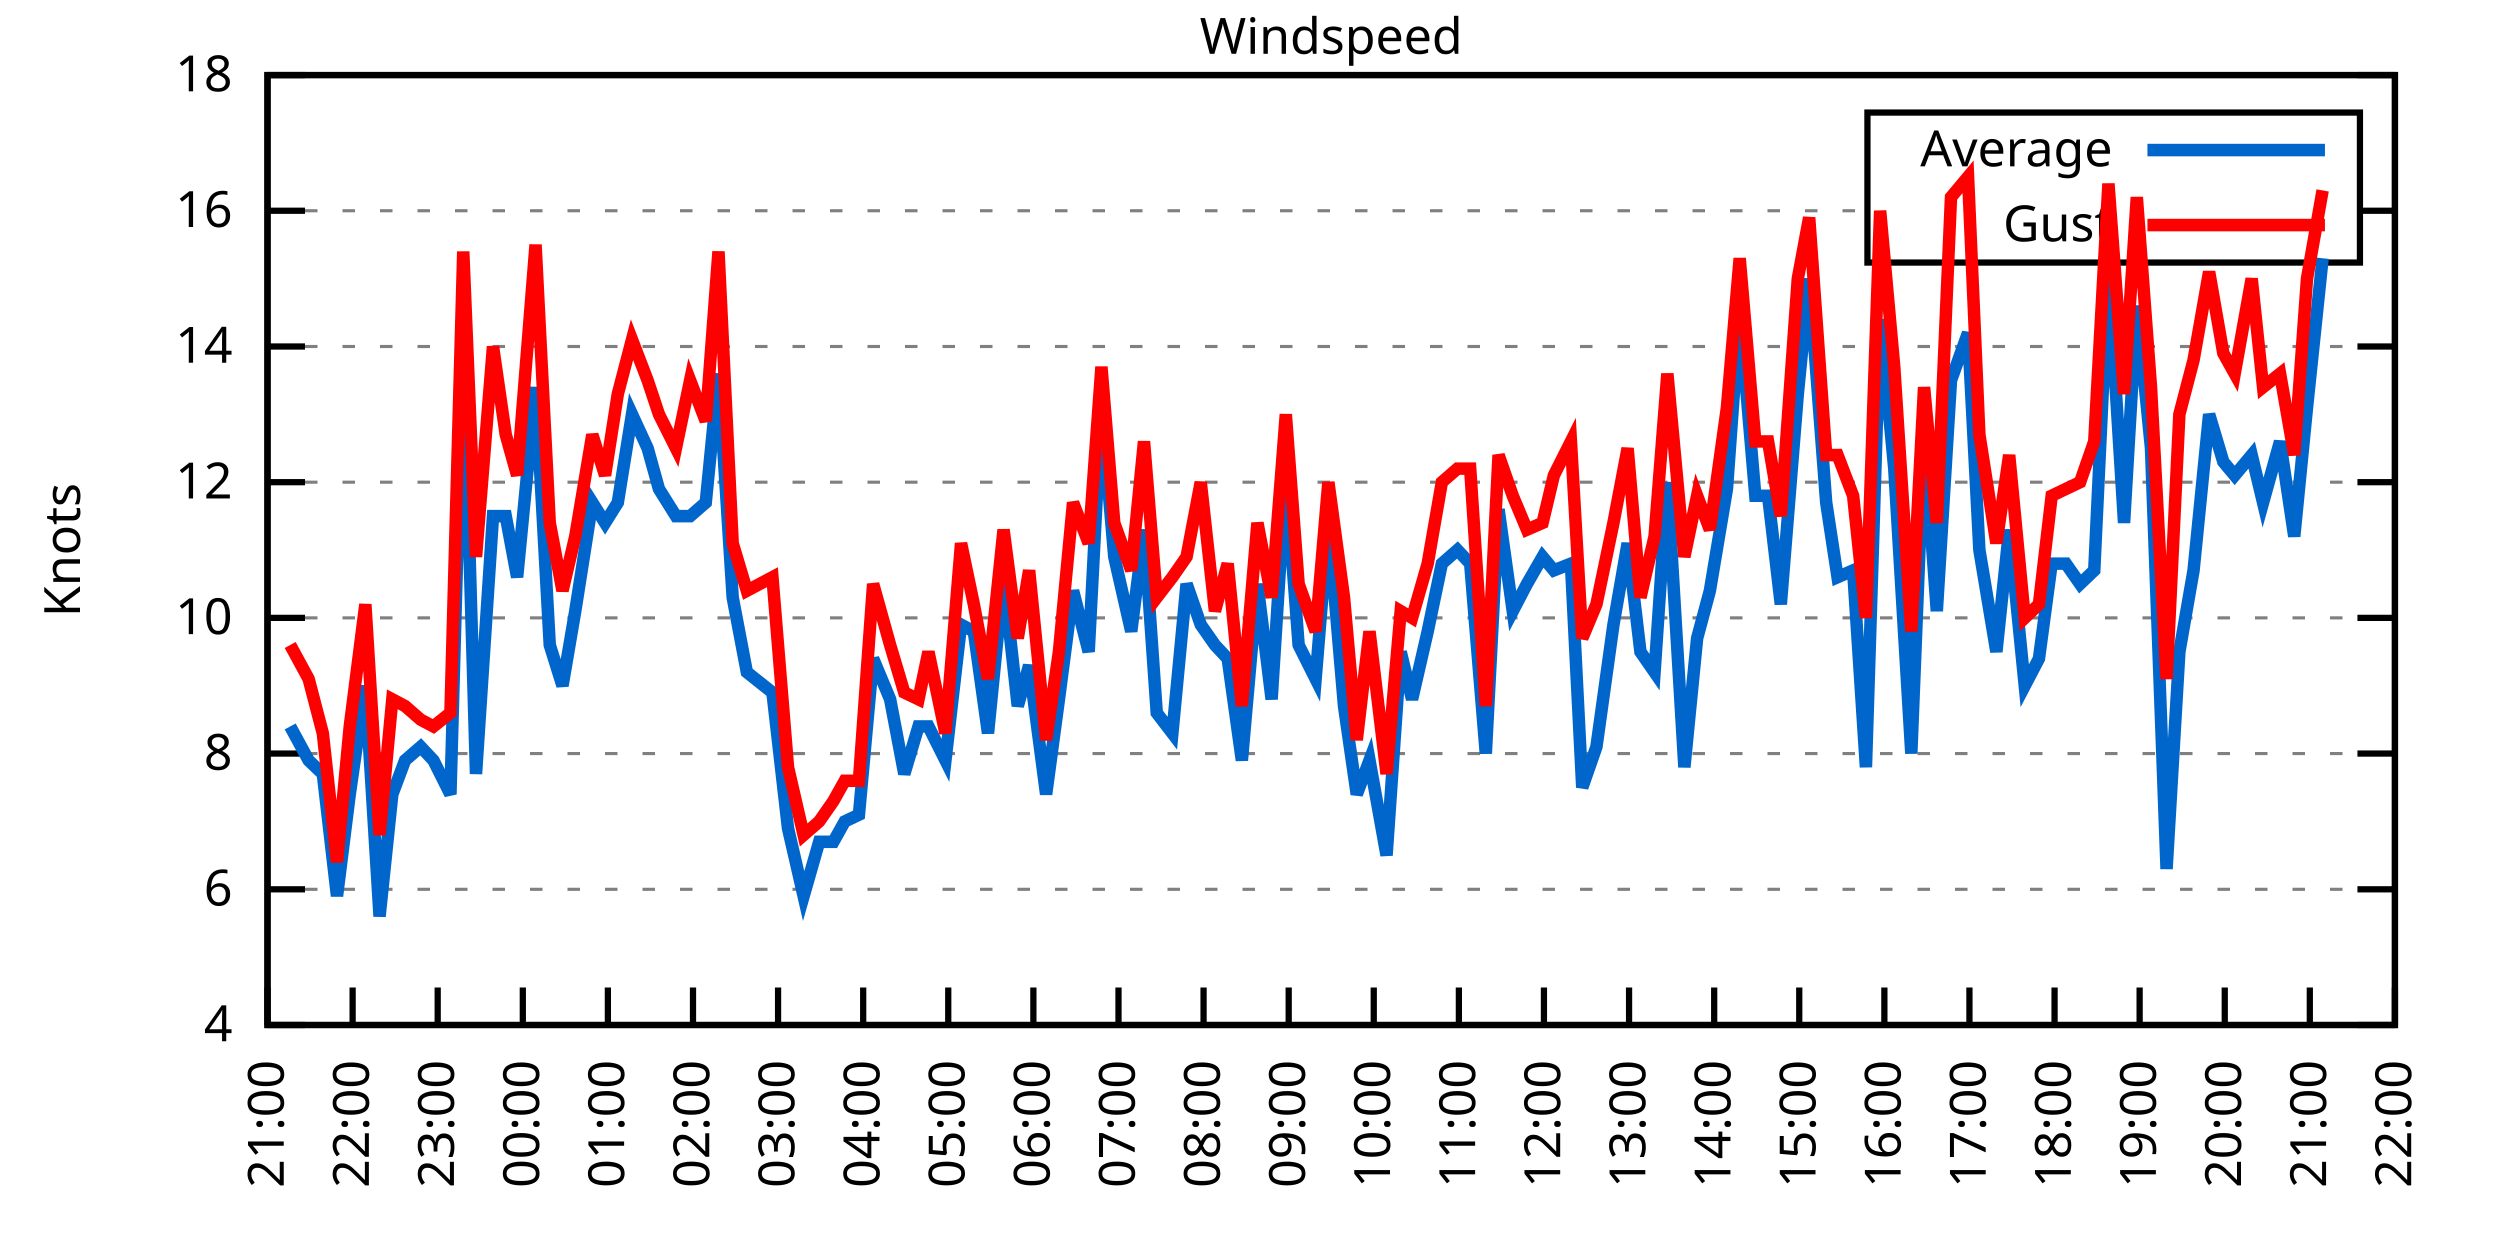
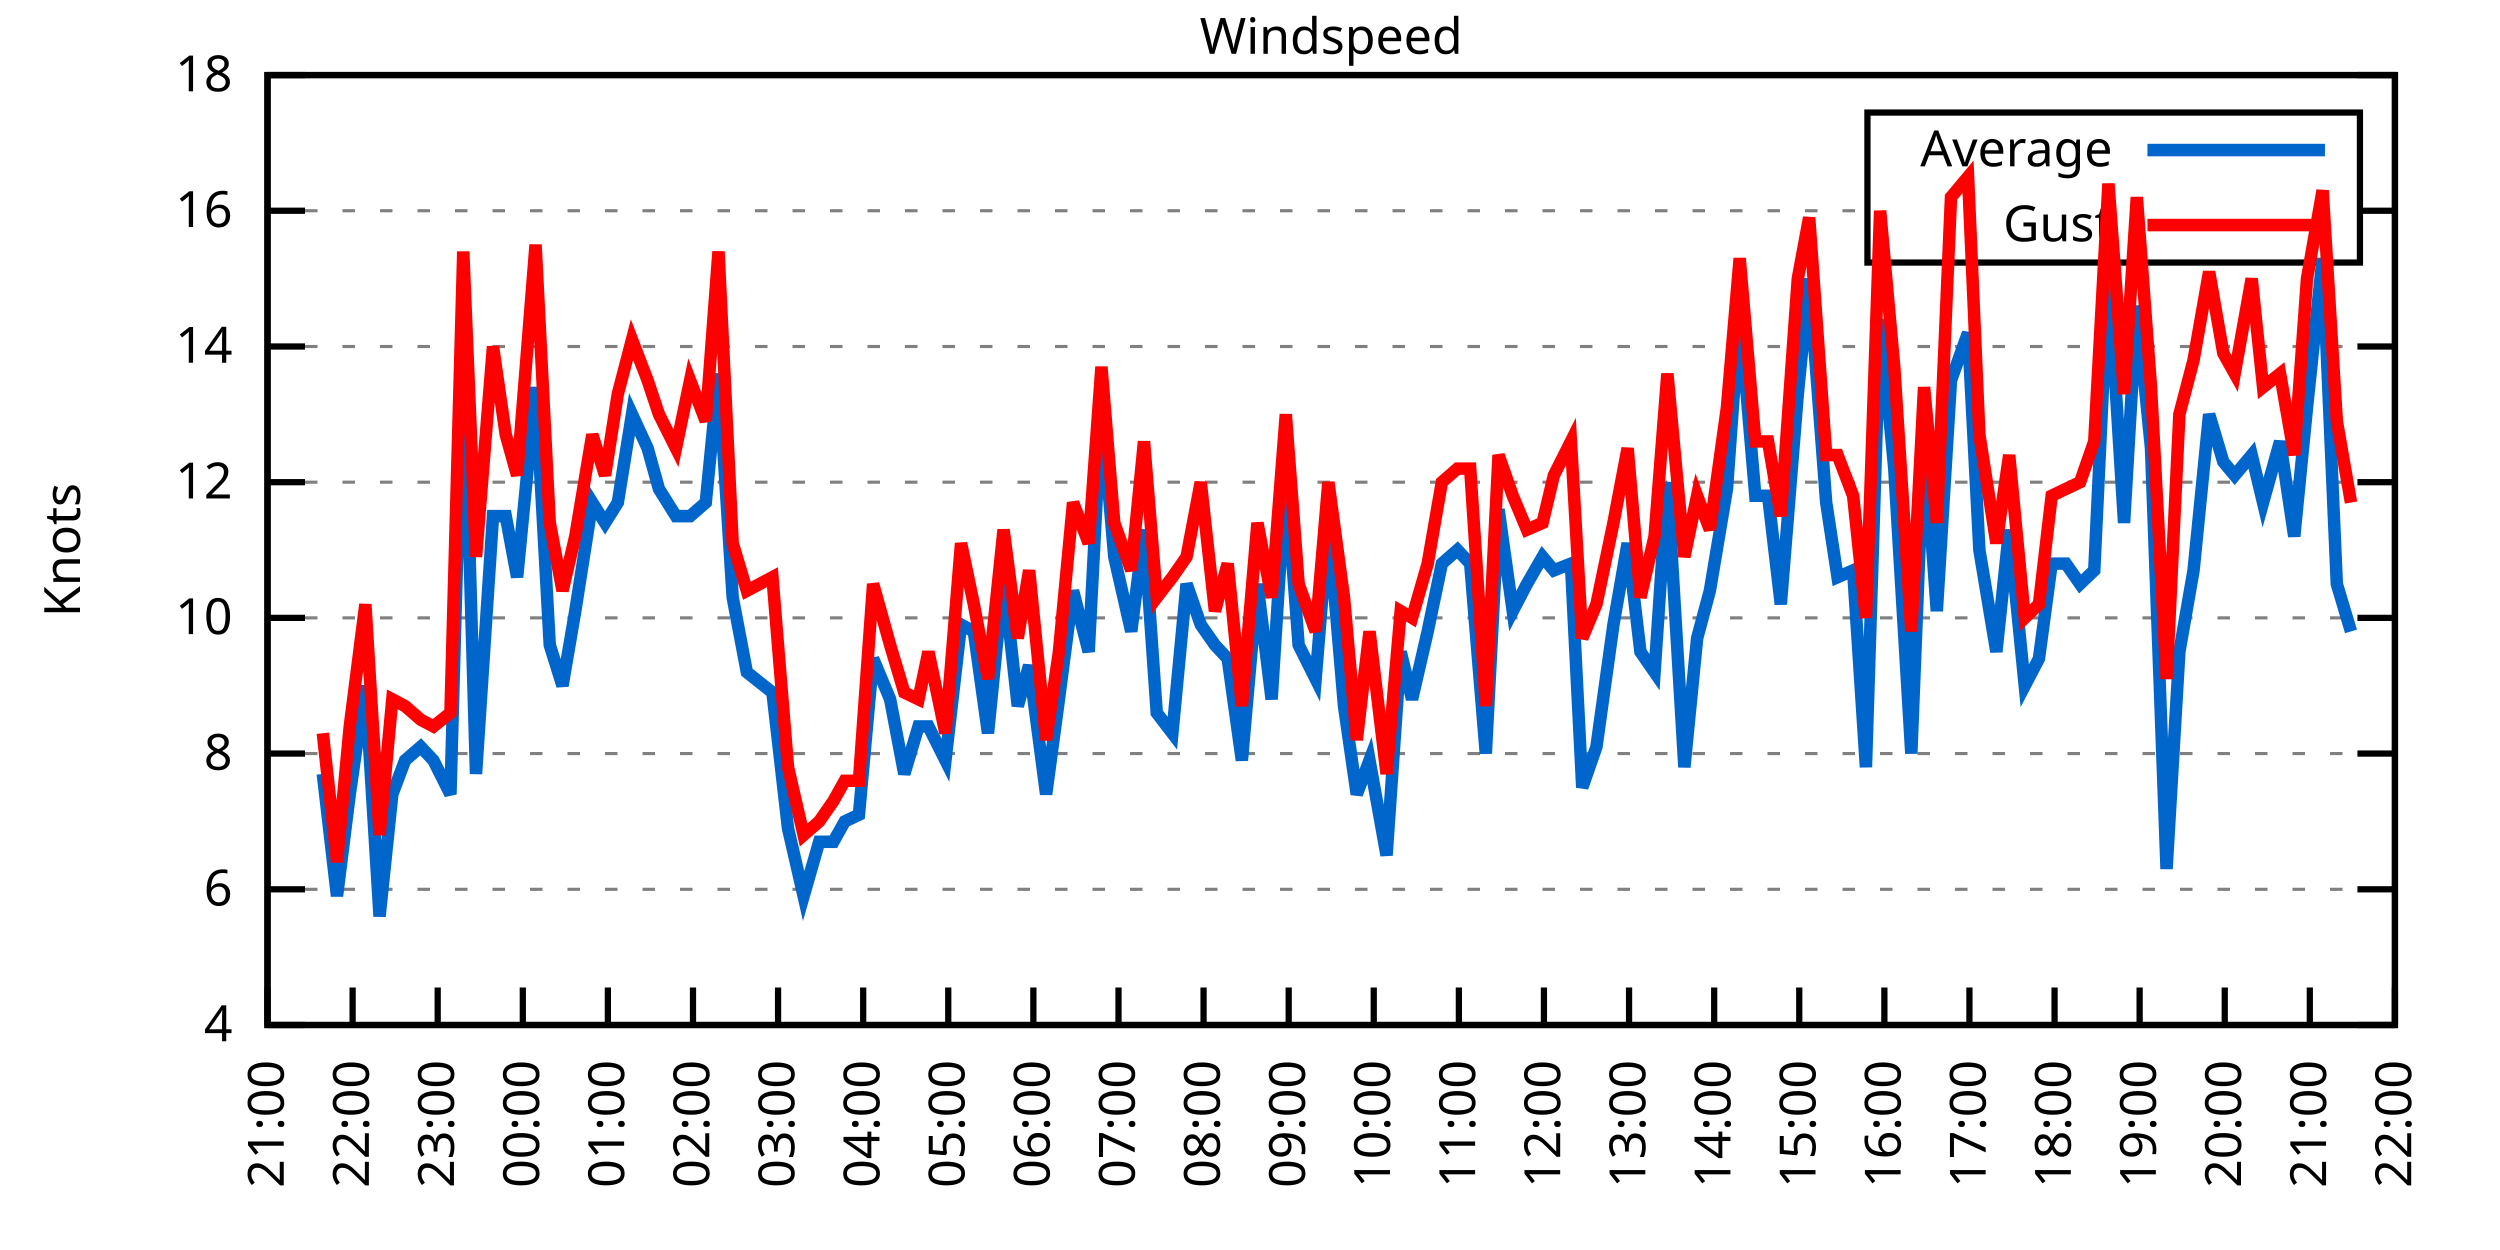
<svg xmlns="http://www.w3.org/2000/svg" xmlns:xlink="http://www.w3.org/1999/xlink" width="400" height="200" viewBox="0 0 400 200">
  <g id="gnuplot_canvas">
    <rect x="0" y="0" width="400" height="200" fill="none" />
    <defs>
      <circle id="gpDot" r="0.5" stroke-width="0.5" stroke="currentColor" />
      <path id="gpPt0" stroke-width="0.333" stroke="currentColor" d="M-1,0 h2 M0,-1 v2" />
      <path id="gpPt1" stroke-width="0.333" stroke="currentColor" d="M-1,-1 L1,1 M1,-1 L-1,1" />
      <path id="gpPt2" stroke-width="0.333" stroke="currentColor" d="M-1,0 L1,0 M0,-1 L0,1 M-1,-1 L1,1 M-1,1 L1,-1" />
      <rect id="gpPt3" stroke-width="0.333" stroke="currentColor" x="-1" y="-1" width="2" height="2" />
      <rect id="gpPt4" stroke-width="0.333" stroke="currentColor" fill="currentColor" x="-1" y="-1" width="2" height="2" />
      <circle id="gpPt5" stroke-width="0.333" stroke="currentColor" cx="0" cy="0" r="1" />
      <use xlink:href="#gpPt5" id="gpPt6" fill="currentColor" stroke="none" />
      <path id="gpPt7" stroke-width="0.333" stroke="currentColor" d="M0,-1.33 L-1.33,0.67 L1.33,0.67 z" />
      <use xlink:href="#gpPt7" id="gpPt8" fill="currentColor" stroke="none" />
      <use xlink:href="#gpPt7" id="gpPt9" stroke="currentColor" transform="rotate(180)" />
      <use xlink:href="#gpPt9" id="gpPt10" fill="currentColor" stroke="none" />
      <use xlink:href="#gpPt3" id="gpPt11" stroke="currentColor" transform="rotate(45)" />
      <use xlink:href="#gpPt11" id="gpPt12" fill="currentColor" stroke="none" />
      <path id="gpPt13" stroke-width="0.333" stroke="currentColor" d="M0,1.330 L1.265,0.411 L0.782,-1.067 L-0.782,-1.076 L-1.265,0.411 z" />
      <use xlink:href="#gpPt13" id="gpPt14" fill="currentColor" stroke="none" />
      <filter id="textbox" filterUnits="objectBoundingBox" x="0" y="0" height="1" width="1">
        <feFlood flood-color="white" flood-opacity="1" result="bgnd" />
        <feComposite in="SourceGraphic" in2="bgnd" operator="atop" />
      </filter>
      <filter id="greybox" filterUnits="objectBoundingBox" x="0" y="0" height="1" width="1">
        <feFlood flood-color="lightgrey" flood-opacity="1" result="grey" />
        <feComposite in="SourceGraphic" in2="grey" operator="atop" />
      </filter>
    </defs>
    <g fill="none" color="white" stroke="currentColor" stroke-width="1.00" stroke-linecap="butt" stroke-linejoin="miter">
</g>
    <g fill="none" color="black" stroke="currentColor" stroke-width="1.00" stroke-linecap="butt" stroke-linejoin="miter">
      <g stroke="none" shape-rendering="crispEdges">
        <polygon fill="rgb(255, 255, 255)" points="42.80,164.00 383.18,164.00 383.18,12.02 42.80,12.02 " />
      </g>
    </g>
    <g fill="none" color="black" stroke="currentColor" stroke-width="1.00" stroke-linecap="butt" stroke-linejoin="miter">
</g>
    <g fill="none" color="black" stroke="black" stroke-width="0.50" stroke-linecap="butt" stroke-linejoin="miter">
</g>
    <g fill="none" color="gray" stroke="currentColor" stroke-width="0.50" stroke-linecap="butt" stroke-linejoin="miter">
      <path stroke="gray" stroke-dasharray="2,4" class="gridline" d="M42.80,164.00 L383.19,164.00  " />
    </g>
    <g fill="none" color="gray" stroke="gray" stroke-width="1.00" stroke-linecap="butt" stroke-linejoin="miter">
</g>
    <g fill="none" color="black" stroke="currentColor" stroke-width="1.00" stroke-linecap="butt" stroke-linejoin="miter">
      <path stroke="black" d="M42.80,164.00 L48.80,164.00 M383.19,164.00 L377.19,164.00  " />
      <g transform="translate(37.20,166.60)" stroke="none" fill="black" font-family="Sans" font-size="8.00" text-anchor="end">
        <text>
          <tspan font-family="Sans"> 4</tspan>
        </text>
      </g>
    </g>
    <g fill="none" color="black" stroke="currentColor" stroke-width="1.00" stroke-linecap="butt" stroke-linejoin="miter">
</g>
    <g fill="none" color="black" stroke="black" stroke-width="0.50" stroke-linecap="butt" stroke-linejoin="miter">
</g>
    <g fill="none" color="gray" stroke="currentColor" stroke-width="0.50" stroke-linecap="butt" stroke-linejoin="miter">
      <path stroke="gray" stroke-dasharray="2,4" class="gridline" d="M42.80,142.29 L383.19,142.29  " />
    </g>
    <g fill="none" color="gray" stroke="gray" stroke-width="1.00" stroke-linecap="butt" stroke-linejoin="miter">
</g>
    <g fill="none" color="black" stroke="currentColor" stroke-width="1.00" stroke-linecap="butt" stroke-linejoin="miter">
      <path stroke="black" d="M42.80,142.29 L48.80,142.29 M383.19,142.29 L377.19,142.29  " />
      <g transform="translate(37.20,144.89)" stroke="none" fill="black" font-family="Sans" font-size="8.00" text-anchor="end">
        <text>
          <tspan font-family="Sans"> 6</tspan>
        </text>
      </g>
    </g>
    <g fill="none" color="black" stroke="currentColor" stroke-width="1.00" stroke-linecap="butt" stroke-linejoin="miter">
</g>
    <g fill="none" color="black" stroke="black" stroke-width="0.50" stroke-linecap="butt" stroke-linejoin="miter">
</g>
    <g fill="none" color="gray" stroke="currentColor" stroke-width="0.50" stroke-linecap="butt" stroke-linejoin="miter">
      <path stroke="gray" stroke-dasharray="2,4" class="gridline" d="M42.80,120.57 L383.19,120.57  " />
    </g>
    <g fill="none" color="gray" stroke="gray" stroke-width="1.00" stroke-linecap="butt" stroke-linejoin="miter">
</g>
    <g fill="none" color="black" stroke="currentColor" stroke-width="1.00" stroke-linecap="butt" stroke-linejoin="miter">
      <path stroke="black" d="M42.80,120.57 L48.80,120.57 M383.19,120.57 L377.19,120.57  " />
      <g transform="translate(37.20,123.17)" stroke="none" fill="black" font-family="Sans" font-size="8.00" text-anchor="end">
        <text>
          <tspan font-family="Sans"> 8</tspan>
        </text>
      </g>
    </g>
    <g fill="none" color="black" stroke="currentColor" stroke-width="1.00" stroke-linecap="butt" stroke-linejoin="miter">
</g>
    <g fill="none" color="black" stroke="black" stroke-width="0.50" stroke-linecap="butt" stroke-linejoin="miter">
</g>
    <g fill="none" color="gray" stroke="currentColor" stroke-width="0.50" stroke-linecap="butt" stroke-linejoin="miter">
      <path stroke="gray" stroke-dasharray="2,4" class="gridline" d="M42.80,98.86 L383.19,98.86  " />
    </g>
    <g fill="none" color="gray" stroke="gray" stroke-width="1.00" stroke-linecap="butt" stroke-linejoin="miter">
</g>
    <g fill="none" color="black" stroke="currentColor" stroke-width="1.00" stroke-linecap="butt" stroke-linejoin="miter">
      <path stroke="black" d="M42.80,98.86 L48.80,98.86 M383.19,98.86 L377.19,98.86  " />
      <g transform="translate(37.20,101.46)" stroke="none" fill="black" font-family="Sans" font-size="8.00" text-anchor="end">
        <text>
          <tspan font-family="Sans"> 10</tspan>
        </text>
      </g>
    </g>
    <g fill="none" color="black" stroke="currentColor" stroke-width="1.00" stroke-linecap="butt" stroke-linejoin="miter">
</g>
    <g fill="none" color="black" stroke="black" stroke-width="0.50" stroke-linecap="butt" stroke-linejoin="miter">
</g>
    <g fill="none" color="gray" stroke="currentColor" stroke-width="0.50" stroke-linecap="butt" stroke-linejoin="miter">
      <path stroke="gray" stroke-dasharray="2,4" class="gridline" d="M42.80,77.15 L383.19,77.15  " />
    </g>
    <g fill="none" color="gray" stroke="gray" stroke-width="1.00" stroke-linecap="butt" stroke-linejoin="miter">
</g>
    <g fill="none" color="black" stroke="currentColor" stroke-width="1.00" stroke-linecap="butt" stroke-linejoin="miter">
      <path stroke="black" d="M42.80,77.15 L48.80,77.15 M383.19,77.15 L377.19,77.15  " />
      <g transform="translate(37.20,79.75)" stroke="none" fill="black" font-family="Sans" font-size="8.00" text-anchor="end">
        <text>
          <tspan font-family="Sans"> 12</tspan>
        </text>
      </g>
    </g>
    <g fill="none" color="black" stroke="currentColor" stroke-width="1.00" stroke-linecap="butt" stroke-linejoin="miter">
</g>
    <g fill="none" color="black" stroke="black" stroke-width="0.50" stroke-linecap="butt" stroke-linejoin="miter">
</g>
    <g fill="none" color="gray" stroke="currentColor" stroke-width="0.50" stroke-linecap="butt" stroke-linejoin="miter">
      <path stroke="gray" stroke-dasharray="2,4" class="gridline" d="M42.80,55.44 L383.19,55.44  " />
    </g>
    <g fill="none" color="gray" stroke="gray" stroke-width="1.00" stroke-linecap="butt" stroke-linejoin="miter">
</g>
    <g fill="none" color="black" stroke="currentColor" stroke-width="1.00" stroke-linecap="butt" stroke-linejoin="miter">
      <path stroke="black" d="M42.80,55.44 L48.80,55.44 M383.19,55.44 L377.19,55.44  " />
      <g transform="translate(37.20,58.04)" stroke="none" fill="black" font-family="Sans" font-size="8.00" text-anchor="end">
        <text>
          <tspan font-family="Sans"> 14</tspan>
        </text>
      </g>
    </g>
    <g fill="none" color="black" stroke="currentColor" stroke-width="1.00" stroke-linecap="butt" stroke-linejoin="miter">
</g>
    <g fill="none" color="black" stroke="black" stroke-width="0.50" stroke-linecap="butt" stroke-linejoin="miter">
</g>
    <g fill="none" color="gray" stroke="currentColor" stroke-width="0.50" stroke-linecap="butt" stroke-linejoin="miter">
      <path stroke="gray" stroke-dasharray="2,4" class="gridline" d="M42.80,33.72 L298.79,33.72 M377.59,33.72 L383.19,33.72  " />
    </g>
    <g fill="none" color="gray" stroke="gray" stroke-width="1.00" stroke-linecap="butt" stroke-linejoin="miter">
</g>
    <g fill="none" color="black" stroke="currentColor" stroke-width="1.00" stroke-linecap="butt" stroke-linejoin="miter">
      <path stroke="black" d="M42.80,33.72 L48.80,33.72 M383.19,33.72 L377.19,33.72  " />
      <g transform="translate(37.20,36.32)" stroke="none" fill="black" font-family="Sans" font-size="8.00" text-anchor="end">
        <text>
          <tspan font-family="Sans"> 16</tspan>
        </text>
      </g>
    </g>
    <g fill="none" color="black" stroke="currentColor" stroke-width="1.00" stroke-linecap="butt" stroke-linejoin="miter">
</g>
    <g fill="none" color="black" stroke="black" stroke-width="0.50" stroke-linecap="butt" stroke-linejoin="miter">
</g>
    <g fill="none" color="gray" stroke="currentColor" stroke-width="0.50" stroke-linecap="butt" stroke-linejoin="miter">
      <path stroke="gray" stroke-dasharray="2,4" class="gridline" d="M42.80,12.01 L383.19,12.01  " />
    </g>
    <g fill="none" color="gray" stroke="gray" stroke-width="1.00" stroke-linecap="butt" stroke-linejoin="miter">
</g>
    <g fill="none" color="black" stroke="currentColor" stroke-width="1.00" stroke-linecap="butt" stroke-linejoin="miter">
      <path stroke="black" d="M42.80,12.01 L48.80,12.01 M383.19,12.01 L377.19,12.01  " />
      <g transform="translate(37.20,14.61)" stroke="none" fill="black" font-family="Sans" font-size="8.00" text-anchor="end">
        <text>
          <tspan font-family="Sans"> 18</tspan>
        </text>
      </g>
    </g>
    <g fill="none" color="black" stroke="currentColor" stroke-width="1.00" stroke-linecap="butt" stroke-linejoin="miter">
      <path stroke="black" d="M42.80,164.00 L42.80,158.00  " />
      <g transform="translate(45.40,169.60) rotate(270.00)" stroke="none" fill="black" font-family="Sans" font-size="8.00" text-anchor="end">
        <text>
          <tspan font-family="Sans">21:00</tspan>
        </text>
      </g>
    </g>
    <g fill="none" color="black" stroke="currentColor" stroke-width="1.00" stroke-linecap="butt" stroke-linejoin="miter">
      <path stroke="black" d="M56.42,164.00 L56.42,158.00  " />
      <g transform="translate(59.02,169.60) rotate(270.00)" stroke="none" fill="black" font-family="Sans" font-size="8.00" text-anchor="end">
        <text>
          <tspan font-family="Sans">22:00</tspan>
        </text>
      </g>
    </g>
    <g fill="none" color="black" stroke="currentColor" stroke-width="1.00" stroke-linecap="butt" stroke-linejoin="miter">
      <path stroke="black" d="M70.03,164.00 L70.03,158.00  " />
      <g transform="translate(72.63,169.60) rotate(270.00)" stroke="none" fill="black" font-family="Sans" font-size="8.00" text-anchor="end">
        <text>
          <tspan font-family="Sans">23:00</tspan>
        </text>
      </g>
    </g>
    <g fill="none" color="black" stroke="currentColor" stroke-width="1.00" stroke-linecap="butt" stroke-linejoin="miter">
      <path stroke="black" d="M83.65,164.00 L83.65,158.00  " />
      <g transform="translate(86.25,169.60) rotate(270.00)" stroke="none" fill="black" font-family="Sans" font-size="8.00" text-anchor="end">
        <text>
          <tspan font-family="Sans">00:00</tspan>
        </text>
      </g>
    </g>
    <g fill="none" color="black" stroke="currentColor" stroke-width="1.00" stroke-linecap="butt" stroke-linejoin="miter">
      <path stroke="black" d="M97.26,164.00 L97.26,158.00  " />
      <g transform="translate(99.86,169.60) rotate(270.00)" stroke="none" fill="black" font-family="Sans" font-size="8.00" text-anchor="end">
        <text>
          <tspan font-family="Sans">01:00</tspan>
        </text>
      </g>
    </g>
    <g fill="none" color="black" stroke="currentColor" stroke-width="1.00" stroke-linecap="butt" stroke-linejoin="miter">
      <path stroke="black" d="M110.88,164.00 L110.88,158.00  " />
      <g transform="translate(113.48,169.60) rotate(270.00)" stroke="none" fill="black" font-family="Sans" font-size="8.00" text-anchor="end">
        <text>
          <tspan font-family="Sans">02:00</tspan>
        </text>
      </g>
    </g>
    <g fill="none" color="black" stroke="currentColor" stroke-width="1.00" stroke-linecap="butt" stroke-linejoin="miter">
      <path stroke="black" d="M124.49,164.00 L124.49,158.00  " />
      <g transform="translate(127.09,169.60) rotate(270.00)" stroke="none" fill="black" font-family="Sans" font-size="8.00" text-anchor="end">
        <text>
          <tspan font-family="Sans">03:00</tspan>
        </text>
      </g>
    </g>
    <g fill="none" color="black" stroke="currentColor" stroke-width="1.00" stroke-linecap="butt" stroke-linejoin="miter">
      <path stroke="black" d="M138.11,164.00 L138.11,158.00  " />
      <g transform="translate(140.71,169.60) rotate(270.00)" stroke="none" fill="black" font-family="Sans" font-size="8.00" text-anchor="end">
        <text>
          <tspan font-family="Sans">04:00</tspan>
        </text>
      </g>
    </g>
    <g fill="none" color="black" stroke="currentColor" stroke-width="1.00" stroke-linecap="butt" stroke-linejoin="miter">
      <path stroke="black" d="M151.72,164.00 L151.72,158.00  " />
      <g transform="translate(154.32,169.60) rotate(270.00)" stroke="none" fill="black" font-family="Sans" font-size="8.00" text-anchor="end">
        <text>
          <tspan font-family="Sans">05:00</tspan>
        </text>
      </g>
    </g>
    <g fill="none" color="black" stroke="currentColor" stroke-width="1.00" stroke-linecap="butt" stroke-linejoin="miter">
      <path stroke="black" d="M165.34,164.00 L165.34,158.00  " />
      <g transform="translate(167.94,169.60) rotate(270.00)" stroke="none" fill="black" font-family="Sans" font-size="8.00" text-anchor="end">
        <text>
          <tspan font-family="Sans">06:00</tspan>
        </text>
      </g>
    </g>
    <g fill="none" color="black" stroke="currentColor" stroke-width="1.00" stroke-linecap="butt" stroke-linejoin="miter">
      <path stroke="black" d="M178.96,164.00 L178.96,158.00  " />
      <g transform="translate(181.56,169.60) rotate(270.00)" stroke="none" fill="black" font-family="Sans" font-size="8.00" text-anchor="end">
        <text>
          <tspan font-family="Sans">07:00</tspan>
        </text>
      </g>
    </g>
    <g fill="none" color="black" stroke="currentColor" stroke-width="1.00" stroke-linecap="butt" stroke-linejoin="miter">
      <path stroke="black" d="M192.57,164.00 L192.57,158.00  " />
      <g transform="translate(195.17,169.60) rotate(270.00)" stroke="none" fill="black" font-family="Sans" font-size="8.00" text-anchor="end">
        <text>
          <tspan font-family="Sans">08:00</tspan>
        </text>
      </g>
    </g>
    <g fill="none" color="black" stroke="currentColor" stroke-width="1.00" stroke-linecap="butt" stroke-linejoin="miter">
      <path stroke="black" d="M206.19,164.00 L206.19,158.00  " />
      <g transform="translate(208.79,169.60) rotate(270.00)" stroke="none" fill="black" font-family="Sans" font-size="8.00" text-anchor="end">
        <text>
          <tspan font-family="Sans">09:00</tspan>
        </text>
      </g>
    </g>
    <g fill="none" color="black" stroke="currentColor" stroke-width="1.00" stroke-linecap="butt" stroke-linejoin="miter">
      <path stroke="black" d="M219.80,164.00 L219.80,158.00  " />
      <g transform="translate(222.40,169.60) rotate(270.00)" stroke="none" fill="black" font-family="Sans" font-size="8.00" text-anchor="end">
        <text>
          <tspan font-family="Sans">10:00</tspan>
        </text>
      </g>
    </g>
    <g fill="none" color="black" stroke="currentColor" stroke-width="1.00" stroke-linecap="butt" stroke-linejoin="miter">
      <path stroke="black" d="M233.42,164.00 L233.42,158.00  " />
      <g transform="translate(236.02,169.60) rotate(270.00)" stroke="none" fill="black" font-family="Sans" font-size="8.00" text-anchor="end">
        <text>
          <tspan font-family="Sans">11:00</tspan>
        </text>
      </g>
    </g>
    <g fill="none" color="black" stroke="currentColor" stroke-width="1.00" stroke-linecap="butt" stroke-linejoin="miter">
      <path stroke="black" d="M247.03,164.00 L247.03,158.00  " />
      <g transform="translate(249.63,169.60) rotate(270.00)" stroke="none" fill="black" font-family="Sans" font-size="8.00" text-anchor="end">
        <text>
          <tspan font-family="Sans">12:00</tspan>
        </text>
      </g>
    </g>
    <g fill="none" color="black" stroke="currentColor" stroke-width="1.00" stroke-linecap="butt" stroke-linejoin="miter">
      <path stroke="black" d="M260.65,164.00 L260.65,158.00  " />
      <g transform="translate(263.25,169.60) rotate(270.00)" stroke="none" fill="black" font-family="Sans" font-size="8.00" text-anchor="end">
        <text>
          <tspan font-family="Sans">13:00</tspan>
        </text>
      </g>
    </g>
    <g fill="none" color="black" stroke="currentColor" stroke-width="1.00" stroke-linecap="butt" stroke-linejoin="miter">
      <path stroke="black" d="M274.27,164.00 L274.27,158.00  " />
      <g transform="translate(276.87,169.60) rotate(270.00)" stroke="none" fill="black" font-family="Sans" font-size="8.00" text-anchor="end">
        <text>
          <tspan font-family="Sans">14:00</tspan>
        </text>
      </g>
    </g>
    <g fill="none" color="black" stroke="currentColor" stroke-width="1.00" stroke-linecap="butt" stroke-linejoin="miter">
      <path stroke="black" d="M287.88,164.00 L287.88,158.00  " />
      <g transform="translate(290.48,169.60) rotate(270.00)" stroke="none" fill="black" font-family="Sans" font-size="8.00" text-anchor="end">
        <text>
          <tspan font-family="Sans">15:00</tspan>
        </text>
      </g>
    </g>
    <g fill="none" color="black" stroke="currentColor" stroke-width="1.00" stroke-linecap="butt" stroke-linejoin="miter">
      <path stroke="black" d="M301.50,164.00 L301.50,158.00  " />
      <g transform="translate(304.10,169.60) rotate(270.00)" stroke="none" fill="black" font-family="Sans" font-size="8.00" text-anchor="end">
        <text>
          <tspan font-family="Sans">16:00</tspan>
        </text>
      </g>
    </g>
    <g fill="none" color="black" stroke="currentColor" stroke-width="1.00" stroke-linecap="butt" stroke-linejoin="miter">
      <path stroke="black" d="M315.11,164.00 L315.11,158.00  " />
      <g transform="translate(317.71,169.60) rotate(270.00)" stroke="none" fill="black" font-family="Sans" font-size="8.00" text-anchor="end">
        <text>
          <tspan font-family="Sans">17:00</tspan>
        </text>
      </g>
    </g>
    <g fill="none" color="black" stroke="currentColor" stroke-width="1.00" stroke-linecap="butt" stroke-linejoin="miter">
      <path stroke="black" d="M328.73,164.00 L328.73,158.00  " />
      <g transform="translate(331.33,169.60) rotate(270.00)" stroke="none" fill="black" font-family="Sans" font-size="8.00" text-anchor="end">
        <text>
          <tspan font-family="Sans">18:00</tspan>
        </text>
      </g>
    </g>
    <g fill="none" color="black" stroke="currentColor" stroke-width="1.00" stroke-linecap="butt" stroke-linejoin="miter">
      <path stroke="black" d="M342.34,164.00 L342.34,158.00  " />
      <g transform="translate(344.94,169.60) rotate(270.00)" stroke="none" fill="black" font-family="Sans" font-size="8.00" text-anchor="end">
        <text>
          <tspan font-family="Sans">19:00</tspan>
        </text>
      </g>
    </g>
    <g fill="none" color="black" stroke="currentColor" stroke-width="1.00" stroke-linecap="butt" stroke-linejoin="miter">
      <path stroke="black" d="M355.96,164.00 L355.96,158.00  " />
      <g transform="translate(358.56,169.60) rotate(270.00)" stroke="none" fill="black" font-family="Sans" font-size="8.00" text-anchor="end">
        <text>
          <tspan font-family="Sans">20:00</tspan>
        </text>
      </g>
    </g>
    <g fill="none" color="black" stroke="currentColor" stroke-width="1.00" stroke-linecap="butt" stroke-linejoin="miter">
      <path stroke="black" d="M369.57,164.00 L369.57,158.00  " />
      <g transform="translate(372.17,169.60) rotate(270.00)" stroke="none" fill="black" font-family="Sans" font-size="8.00" text-anchor="end">
        <text>
          <tspan font-family="Sans">21:00</tspan>
        </text>
      </g>
    </g>
    <g fill="none" color="black" stroke="currentColor" stroke-width="1.00" stroke-linecap="butt" stroke-linejoin="miter">
      <path stroke="black" d="M383.19,164.00 L383.19,158.00  " />
      <g transform="translate(385.79,169.60) rotate(270.00)" stroke="none" fill="black" font-family="Sans" font-size="8.00" text-anchor="end">
        <text>
          <tspan font-family="Sans">22:00</tspan>
        </text>
      </g>
    </g>
    <g fill="none" color="black" stroke="currentColor" stroke-width="1.00" stroke-linecap="butt" stroke-linejoin="miter">
</g>
    <g fill="none" color="black" stroke="currentColor" stroke-width="1.00" stroke-linecap="butt" stroke-linejoin="miter">
      <path stroke="black" d="M42.80,12.01 L42.80,164.00 L383.19,164.00 L383.19,12.01 L42.80,12.01 Z  " />
    </g>
    <g fill="none" color="black" stroke="currentColor" stroke-width="1.00" stroke-linecap="butt" stroke-linejoin="miter">
</g>
    <g fill="none" color="black" stroke="currentColor" stroke-width="1.00" stroke-linecap="butt" stroke-linejoin="miter">
      <path stroke="black" d="M298.79,42.01 L298.79,18.01 L377.59,18.01 L377.59,42.01 L298.79,42.01 Z  " />
    </g>
    <g id="Windspeed_plot_1">
      <g fill="none" color="white" stroke="black" stroke-width="2.00" stroke-linecap="butt" stroke-linejoin="miter">
</g>
      <g fill="none" color="black" stroke="currentColor" stroke-width="2.00" stroke-linecap="butt" stroke-linejoin="miter">
        <g transform="translate(337.99,26.61)" stroke="none" fill="black" font-family="Sans" font-size="8.00" text-anchor="end">
          <text>
            <tspan font-family="Sans">Average</tspan>
          </text>
        </g>
      </g>
      <g fill="none" color="black" stroke="currentColor" stroke-width="2.00" stroke-linecap="butt" stroke-linejoin="miter">
-         <path stroke="rgb(  0, 102, 204)" d="M343.59,24.01 L371.99,24.01 M46.43,116.23 L49.38,121.66 L51.65,123.83 L53.92,143.37 L55.96,127.09 L58.46,109.72   L60.73,146.63 L62.77,127.09 L64.81,121.66 L67.31,119.49 L69.35,121.66 L72.07,127.09 L74.12,54.35 L76.16,123.83   L78.88,82.58 L80.92,82.58 L82.74,92.35 L85.69,61.95 L87.96,103.20 L90.00,109.72 L92.04,97.78 L94.77,80.41   L96.81,83.66 L98.85,80.41 L101.12,66.29 L103.62,71.72 L105.43,78.23 L108.15,82.58 L110.42,82.58 L112.92,80.41   L114.96,59.78 L117.23,95.60 L119.50,107.55 L123.59,110.80 L126.08,132.52 L128.58,143.37 L131.07,134.69 L133.34,134.69   L135.16,131.43 L137.43,130.35 L139.70,105.38 L142.42,111.89 L144.69,123.83 L146.96,116.23 L148.55,116.23 L151.27,121.66   L153.77,99.95 L155.81,101.03 L158.08,117.32 L160.57,92.35 L162.84,112.97 L164.66,106.46 L167.38,127.09 L169.43,111.89   L171.69,94.52 L174.19,104.29 L176.23,65.21 L178.28,89.09 L181.00,101.03 L183.04,84.75 L185.08,114.06 L187.58,117.32   L189.85,93.43 L192.12,99.95 L194.39,103.20 L196.43,105.38 L198.70,121.66 L201.19,93.43 L203.46,111.89 L205.73,76.06   L207.78,103.20 L210.50,108.63 L212.54,83.66 L215.04,112.97 L217.08,127.09 L219.12,121.66 L221.85,136.86 L224.11,104.29   L225.93,111.89 L228.43,101.03 L230.70,90.18 L233.19,88.00 L235.23,90.18 L237.73,120.57 L239.77,81.49 L242.04,97.78   L244.31,93.43 L246.81,89.09 L248.62,91.26 L251.35,90.18 L253.16,126.00 L255.43,119.49 L258.15,99.95 L260.42,86.92   L262.47,104.29 L264.73,107.55 L266.78,77.15 L269.50,122.75 L271.54,102.12 L273.58,94.52 L276.31,78.23 L278.35,50.01   L280.85,79.32 L282.89,79.32 L284.93,96.69 L287.65,63.04 L289.47,44.58 L292.19,80.41 L294.01,92.35 L296.50,91.26   L298.55,122.75 L300.82,51.09 L303.08,74.98 L305.81,120.57 L307.85,69.55 L309.89,97.78 L312.16,60.86 L314.89,53.26   L316.70,88.00 L319.42,104.29 L321.47,84.75 L323.96,109.72 L326.23,105.38 L328.27,90.18 L330.54,90.18 L332.81,93.43   L335.08,91.26 L337.35,43.49 L339.85,83.66 L341.89,48.92 L344.16,71.72 L346.65,139.03 L348.70,104.29 L350.97,91.26   L353.46,66.29 L355.73,73.89 L357.55,76.06 L360.27,72.81 L362.09,80.41 L364.81,70.63 L367.08,85.83 L369.12,65.21   L371.62,41.32  " />
+         <path stroke="rgb(  0, 102, 204)" d="M343.59,24.01 L371.99,24.01 M51.65,123.83 L53.92,143.37 L55.96,127.09 L58.46,109.72 L60.73,146.63 L62.77,127.09   L64.81,121.66 L67.31,119.49 L69.35,121.66 L72.07,127.09 L74.12,54.35 L76.16,123.83 L78.88,82.58 L80.92,82.58   L82.74,92.35 L85.69,61.95 L87.96,103.20 L90.00,109.72 L92.04,97.78 L94.77,80.41 L96.81,83.66 L98.85,80.41   L101.12,66.29 L103.62,71.72 L105.43,78.23 L108.15,82.58 L110.42,82.58 L112.92,80.41 L114.96,59.78 L117.23,95.60   L119.50,107.55 L123.59,110.80 L126.08,132.52 L128.58,143.37 L131.07,134.69 L133.34,134.69 L135.16,131.43 L137.43,130.35   L139.70,105.38 L142.42,111.89 L144.69,123.83 L146.96,116.23 L148.55,116.23 L151.27,121.66 L153.77,99.95 L155.81,101.03   L158.08,117.32 L160.57,92.35 L162.84,112.97 L164.66,106.46 L167.38,127.09 L169.43,111.89 L171.69,94.52 L174.19,104.29   L176.23,65.21 L178.28,89.09 L181.00,101.03 L183.04,84.75 L185.08,114.06 L187.58,117.32 L189.85,93.43 L192.12,99.95   L194.39,103.20 L196.43,105.38 L198.70,121.66 L201.19,93.43 L203.46,111.89 L205.73,76.06 L207.78,103.20 L210.50,108.63   L212.54,83.66 L215.04,112.97 L217.08,127.09 L219.12,121.66 L221.85,136.86 L224.11,104.29 L225.93,111.89 L228.43,101.03   L230.70,90.18 L233.19,88.00 L235.23,90.18 L237.73,120.57 L239.77,81.49 L242.04,97.78 L244.31,93.43 L246.81,89.09   L248.62,91.26 L251.35,90.18 L253.16,126.00 L255.43,119.49 L258.15,99.95 L260.42,86.92 L262.47,104.29 L264.73,107.55   L266.78,77.15 L269.50,122.75 L271.54,102.12 L273.58,94.52 L276.31,78.23 L278.35,50.01 L280.85,79.32 L282.89,79.32   L284.93,96.69 L287.65,63.04 L289.47,44.58 L292.19,80.41 L294.01,92.35 L296.50,91.26 L298.55,122.75 L300.82,51.09   L303.08,74.98 L305.81,120.57 L307.85,69.55 L309.89,97.78 L312.16,60.86 L314.89,53.26 L316.70,88.00 L319.42,104.29   L321.47,84.75 L323.96,109.72 L326.23,105.38 L328.27,90.18 L330.54,90.18 L332.81,93.43 L335.08,91.26 L337.35,43.49   L339.85,83.66 L341.89,48.92 L344.16,71.72 L346.65,139.03 L348.70,104.29 L350.97,91.26 L353.46,66.29 L355.73,73.89   L357.55,76.06 L360.27,72.81 L362.09,80.41 L364.81,70.63 L367.08,85.83 L369.12,65.21 L371.62,41.32 L373.89,93.43   L376.16,101.03  " />
      </g>
    </g>
    <g id="Windspeed_plot_2">
      <g fill="none" color="black" stroke="currentColor" stroke-width="2.00" stroke-linecap="butt" stroke-linejoin="miter">
        <g transform="translate(337.99,38.61)" stroke="none" fill="black" font-family="Sans" font-size="8.00" text-anchor="end">
          <text>
            <tspan font-family="Sans">Gust</tspan>
          </text>
        </g>
      </g>
      <g fill="none" color="black" stroke="currentColor" stroke-width="2.00" stroke-linecap="butt" stroke-linejoin="miter">
-         <path stroke="rgb(255,   0,   0)" d="M343.59,36.01 L371.99,36.01 M46.43,103.20 L49.38,108.63 L51.65,117.32 L53.92,137.94 L55.96,116.23 L58.46,96.69   L60.73,133.60 L62.77,111.89 L64.81,112.97 L67.31,115.15 L69.35,116.23 L72.07,114.06 L74.12,40.24 L76.16,89.09   L78.88,55.44 L80.92,69.55 L82.74,76.06 L85.69,39.15 L87.96,83.66 L90.00,94.52 L92.04,85.83 L94.77,69.55   L96.81,76.06 L98.85,63.04 L101.12,54.35 L103.62,60.86 L105.43,66.29 L108.15,71.72 L110.42,60.86 L112.92,67.38   L114.96,40.24 L117.23,86.92 L119.50,94.52 L123.59,92.35 L126.08,122.75 L128.58,133.60 L131.07,131.43 L133.34,128.17   L135.16,124.92 L137.43,124.92 L139.70,93.43 L142.42,103.20 L144.69,110.80 L146.96,111.89 L148.55,104.29 L151.27,117.32   L153.77,86.92 L155.81,96.69 L158.08,108.63 L160.57,84.75 L162.84,102.12 L164.66,91.26 L167.38,118.40 L169.43,104.29   L171.69,80.41 L174.19,86.92 L176.23,58.69 L178.28,83.66 L181.00,91.26 L183.04,70.63 L185.08,95.60 L187.58,92.35   L189.85,89.09 L192.12,77.15 L194.39,97.78 L196.43,90.18 L198.70,112.97 L201.19,83.66 L203.46,95.60 L205.73,66.29   L207.78,93.43 L210.50,101.03 L212.54,77.15 L215.04,95.60 L217.08,118.40 L219.12,101.03 L221.85,123.83 L224.11,97.78   L225.93,98.86 L228.43,90.18 L230.70,77.15 L233.19,74.98 L235.23,74.98 L237.73,112.97 L239.77,72.81 L242.04,79.32   L244.31,84.75 L246.81,83.66 L248.62,76.06 L251.35,70.63 L253.16,102.12 L255.43,96.69 L258.15,83.66 L260.42,71.72   L262.47,95.60 L264.73,85.83 L266.78,59.78 L269.50,89.09 L271.54,79.32 L273.58,84.75 L276.31,65.21 L278.35,41.32   L280.85,70.63 L282.89,70.63 L284.93,82.58 L287.65,44.58 L289.47,34.81 L292.19,72.81 L294.01,72.81 L296.50,79.32   L298.55,98.86 L300.82,33.72 L303.08,58.69 L305.81,101.03 L307.85,61.95 L309.89,83.66 L312.16,31.55 L314.89,28.29   L316.70,69.55 L319.42,86.92 L321.47,72.81 L323.96,98.86 L326.23,96.69 L328.27,79.32 L330.54,78.23 L332.81,77.15   L335.08,70.63 L337.35,29.38 L339.85,63.04 L341.89,31.55 L344.16,61.95 L346.65,108.63 L348.70,66.29 L350.97,57.61   L353.46,43.49 L355.73,56.52 L357.55,59.78 L360.27,44.58 L362.09,61.95 L364.81,59.78 L367.08,72.81 L369.12,44.58   L371.62,30.47  " />
+         <path stroke="rgb(255,   0,   0)" d="M343.59,36.01 L371.99,36.01 M51.65,117.32 L53.92,137.94 L55.96,116.23 L58.46,96.69 L60.73,133.60 L62.77,111.89   L64.81,112.97 L67.31,115.15 L69.35,116.23 L72.07,114.06 L74.12,40.24 L76.16,89.09 L78.88,55.44 L80.92,69.55   L82.74,76.06 L85.69,39.15 L87.96,83.66 L90.00,94.52 L92.04,85.83 L94.77,69.55 L96.81,76.06 L98.85,63.04   L101.12,54.35 L103.62,60.86 L105.43,66.29 L108.15,71.72 L110.42,60.86 L112.92,67.38 L114.96,40.24 L117.23,86.92   L119.50,94.52 L123.59,92.35 L126.08,122.75 L128.58,133.60 L131.07,131.43 L133.34,128.17 L135.16,124.92 L137.43,124.92   L139.70,93.43 L142.42,103.20 L144.69,110.80 L146.96,111.89 L148.55,104.29 L151.27,117.32 L153.77,86.92 L155.81,96.69   L158.08,108.63 L160.57,84.75 L162.84,102.12 L164.66,91.26 L167.38,118.40 L169.43,104.29 L171.69,80.41 L174.19,86.92   L176.23,58.69 L178.28,83.66 L181.00,91.26 L183.04,70.63 L185.08,95.60 L187.58,92.35 L189.85,89.09 L192.12,77.15   L194.39,97.78 L196.43,90.18 L198.70,112.97 L201.19,83.66 L203.46,95.60 L205.73,66.29 L207.78,93.43 L210.50,101.03   L212.54,77.15 L215.04,95.60 L217.08,118.40 L219.12,101.03 L221.85,123.83 L224.11,97.78 L225.93,98.86 L228.43,90.18   L230.70,77.15 L233.19,74.98 L235.23,74.98 L237.73,112.97 L239.77,72.81 L242.04,79.32 L244.31,84.75 L246.81,83.66   L248.62,76.06 L251.35,70.63 L253.16,102.12 L255.43,96.69 L258.15,83.66 L260.42,71.72 L262.47,95.60 L264.73,85.83   L266.78,59.78 L269.50,89.09 L271.54,79.32 L273.58,84.75 L276.31,65.21 L278.35,41.32 L280.85,70.63 L282.89,70.63   L284.93,82.58 L287.65,44.58 L289.47,34.81 L292.19,72.81 L294.01,72.81 L296.50,79.32 L298.55,98.86 L300.82,33.72   L303.08,58.69 L305.81,101.03 L307.85,61.95 L309.89,83.66 L312.16,31.55 L314.89,28.29 L316.70,69.55 L319.42,86.92   L321.47,72.81 L323.96,98.86 L326.23,96.69 L328.27,79.32 L330.54,78.23 L332.81,77.15 L335.08,70.63 L337.35,29.38   L339.85,63.04 L341.89,31.55 L344.16,61.95 L346.65,108.63 L348.70,66.29 L350.97,57.61 L353.46,43.49 L355.73,56.52   L357.55,59.78 L360.27,44.58 L362.09,61.95 L364.81,59.78 L367.08,72.81 L369.12,44.58 L371.62,30.47 L373.89,67.38   L376.16,80.41  " />
      </g>
    </g>
    <g fill="none" color="black" stroke="currentColor" stroke-width="2.00" stroke-linecap="butt" stroke-linejoin="miter">
</g>
    <g fill="none" color="black" stroke="black" stroke-width="1.00" stroke-linecap="butt" stroke-linejoin="miter">
</g>
    <g fill="none" color="black" stroke="currentColor" stroke-width="1.00" stroke-linecap="butt" stroke-linejoin="miter">
      <path stroke="black" d="M42.80,12.01 L42.80,164.00 L383.19,164.00 L383.19,12.01 L42.80,12.01 Z  " />
      <g transform="translate(12.80,88.01) rotate(270.00)" stroke="none" fill="black" font-family="Sans" font-size="8.00" text-anchor="middle">
        <text>
          <tspan font-family="Sans">Knots</tspan>
        </text>
      </g>
    </g>
    <g fill="none" color="black" stroke="currentColor" stroke-width="1.00" stroke-linecap="butt" stroke-linejoin="miter">
</g>
    <g fill="none" color="black" stroke="currentColor" stroke-width="1.00" stroke-linecap="butt" stroke-linejoin="miter">
      <g transform="translate(212.99,8.61)" stroke="none" fill="black" font-family="Sans" font-size="8.00" text-anchor="middle">
        <text>
          <tspan font-family="Sans">Windspeed</tspan>
        </text>
      </g>
    </g>
    <g fill="none" color="black" stroke="currentColor" stroke-width="1.00" stroke-linecap="butt" stroke-linejoin="miter">
</g>
  </g>
</svg>
